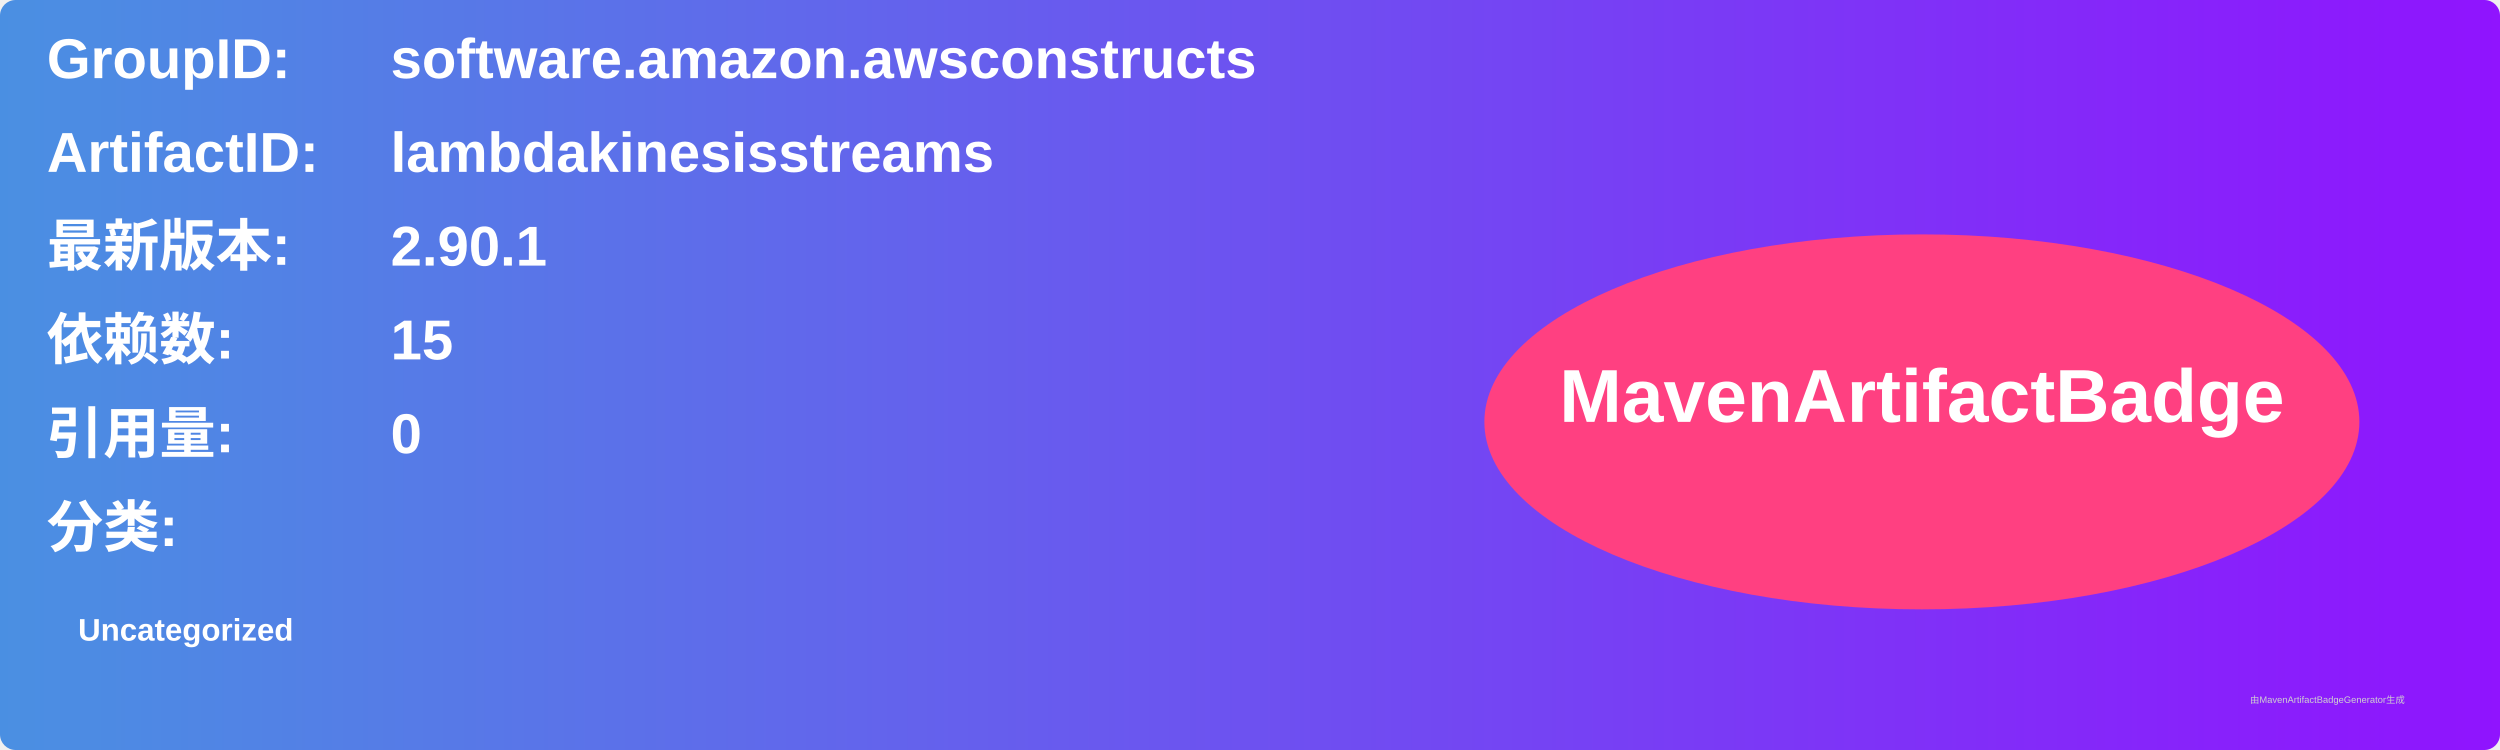
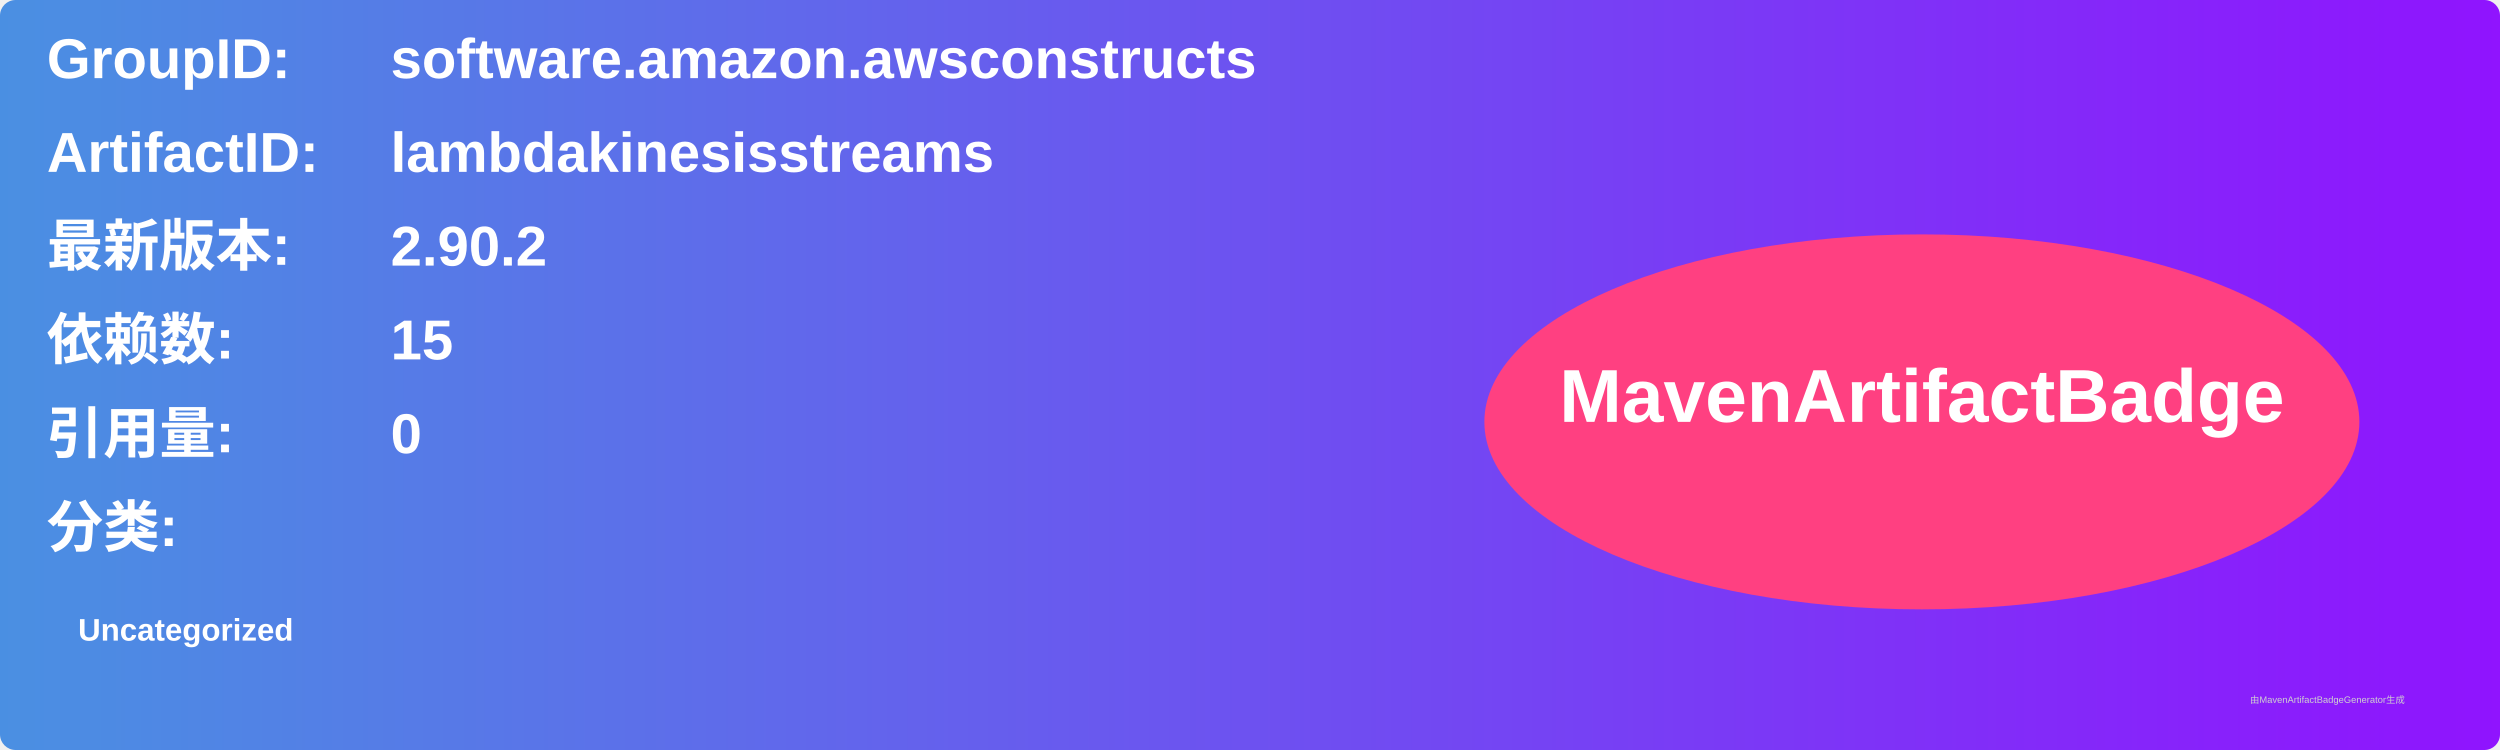
<svg xmlns="http://www.w3.org/2000/svg" width="800" height="240" viewBox="0 0 800 240">
  <linearGradient id="grad" x1="0%" y1="0%" x2="100%" y2="0%">
    <stop offset="0%" stop-color="#4a90e2" />
    <stop offset="100%" stop-color="#9013fe" />
  </linearGradient>
  <rect width="100%" height="100%" rx="5" ry="5" fill="url(#grad)" />
  <g transform="translate(15, 15)">
    <text x="0" y="10" font-family="Arial" font-size="18" fill="white" font-weight="bold" width="260">GroupID:</text>
    <text x="110" y="10" font-family="Arial" font-size="18" fill="white" font-weight="bold" width="460">software.amazon.awsconstructs</text>
    <text x="0" y="40" font-family="Arial" font-size="18" fill="white" font-weight="bold" width="260">ArtifactID:</text>
    <text x="110" y="40" font-family="Arial" font-size="18" fill="white" font-weight="bold" width="460">lambdakinesisstreams</text>
    <text x="0" y="70" font-family="Arial" font-size="18" fill="white" font-weight="bold">最新版本:</text>
    <text x="110" y="70" font-family="Arial" font-size="18" fill="white" font-weight="bold">
-       <tspan font-weight="bold">2.90.1</tspan>
+       <tspan font-weight="bold">2.90.2</tspan>
    </text>
    <text x="0" y="100" font-family="Arial" font-size="18" fill="white" font-weight="bold">依赖数: </text>
    <text x="110" y="100" font-family="Arial" font-size="18" fill="white">
      <tspan font-weight="bold">15</tspan>
    </text>
    <text x="0" y="130" font-family="Arial" font-size="18" fill="white" font-weight="bold">引用量: </text>
    <text x="110" y="130" font-family="Arial" font-size="18" fill="white">
      <tspan font-weight="bold">0</tspan>
    </text>
    <text x="0" y="160" font-family="Arial" font-size="18" fill="white" font-weight="bold">分类:</text>
    <text x="10" y="190" font-family="Arial" font-size="10" fill="white">
      <tspan font-weight="bold">Uncategorized</tspan>
    </text>
    <ellipse cx="600" cy="120" rx="140" ry="60" fill="#ff4081" />
    <text x="600" y="120" text-anchor="middle" font-family="Arial" font-size="24" fill="white" font-weight="bold">MavenArtifactBadge</text>
  </g>
  <text x="720" y="225" font-family="Arial" font-size="3" fill="#d0d0d0">由MavenArtifactBadgeGenerator生成</text>
</svg>
